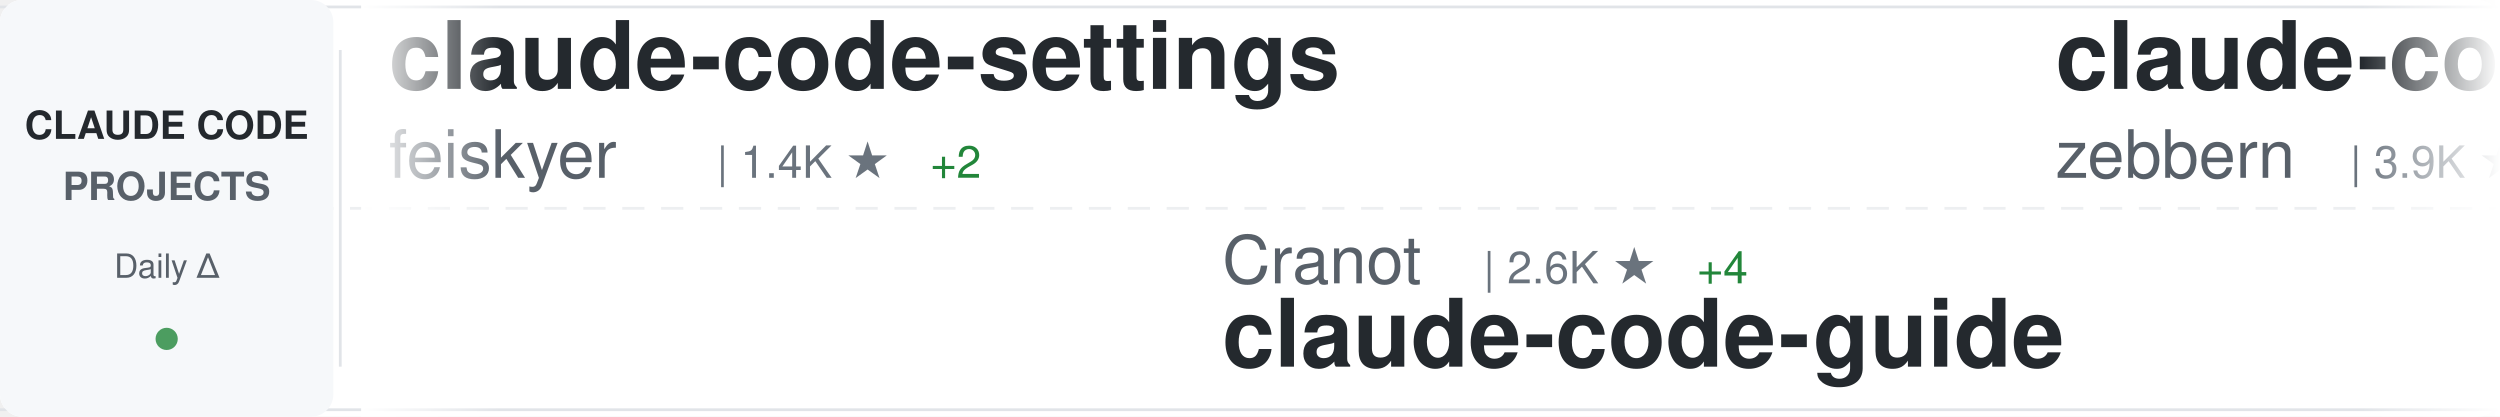
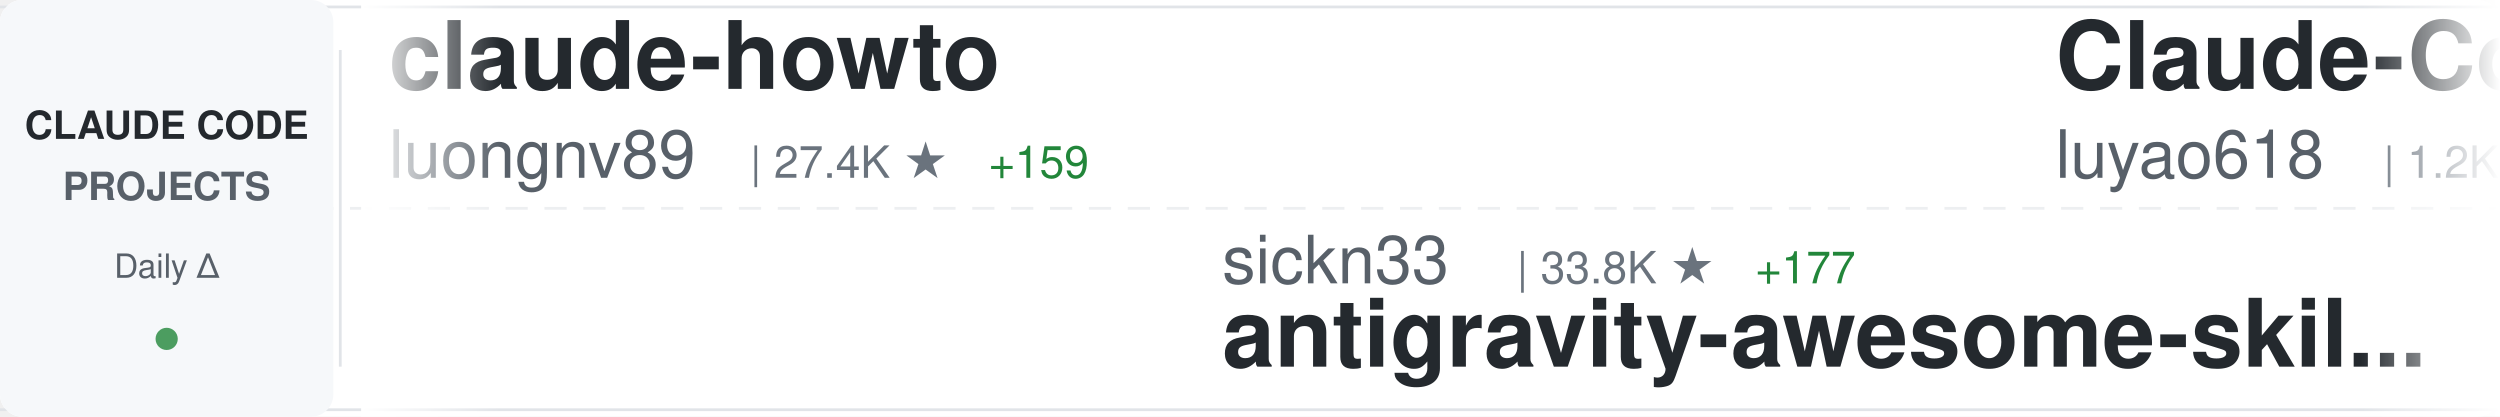
<svg xmlns="http://www.w3.org/2000/svg" width="900" height="150">
  <defs>
    <linearGradient id="awesomeLeftFade" x1="0%" y1="0%" x2="100%" y2="0%">
      <stop offset="0%" style="stop-color:#ffffff;stop-opacity:1" />
      <stop offset="100%" style="stop-color:#ffffff;stop-opacity:0" />
    </linearGradient>
    <linearGradient id="awesomeRightFade" x1="0%" y1="0%" x2="100%" y2="0%">
      <stop offset="0%" style="stop-color:#ffffff;stop-opacity:0" />
      <stop offset="100%" style="stop-color:#ffffff;stop-opacity:1" />
    </linearGradient>
  </defs>
  <rect width="900" height="150" fill="#ffffff" rx="8" />
  <rect x="0" y="2" width="900" height="1" fill="#e1e4e8" />
  <rect x="0" y="147" width="900" height="1" fill="#e1e4e8" />
  <line x1="0" y1="75" x2="900" y2="75" stroke="#e1e4e8" stroke-width="1" stroke-dasharray="8 6" opacity="0.6" />
  <rect x="0" y="0" width="120" height="150" fill="#f6f8fa" rx="8" />
  <text x="60" y="50" font-family="-apple-system, BlinkMacSystemFont, 'Segoe UI', Helvetica, Arial, sans-serif" font-size="14" font-weight="600" fill="#24292e" text-anchor="middle">CLAUDE CODE</text>
  <text x="60" y="72" font-family="-apple-system, BlinkMacSystemFont, 'Segoe UI', Helvetica, Arial, sans-serif" font-size="14" font-weight="600" fill="#586069" text-anchor="middle">PROJECTS</text>
  <text x="60" y="100" font-family="-apple-system, BlinkMacSystemFont, 'Segoe UI', Helvetica, Arial, sans-serif" font-size="12" font-weight="500" fill="#586069" text-anchor="middle">Daily Δ</text>
  <circle cx="60" cy="122" r="4" fill="#22863a" opacity="0.8" />
  <rect x="122" y="18" width="1" height="114" fill="#e1e4e8" />
  <clipPath id="awesomeTickerClip">
    <rect x="130" y="0" width="770" height="150" />
  </clipPath>
  <g clip-path="url(#awesomeTickerClip)">
    <g id="awesomeTickerItems">
      <animateTransform attributeName="transform" attributeType="XML" type="translate" from="0 0" to="-3000 0" dur="54s" repeatCount="indefinite" />
      <g transform="translate(0, 0)">
-         <text x="140" y="32" font-family="-apple-system, BlinkMacSystemFont, 'Segoe UI', Helvetica, Arial, sans-serif" font-size="34" font-weight="600" fill="#24292e">claude-code-settings</text>
-         <text x="140" y="64" font-family="-apple-system, BlinkMacSystemFont, 'Segoe UI', Helvetica, Arial, sans-serif" font-size="24" font-weight="400" fill="#586069">feiskyer</text>
-         <text x="258" y="64" font-family="-apple-system, BlinkMacSystemFont, 'Segoe UI', Helvetica, Arial, sans-serif" font-size="16" font-weight="500" fill="#6a737d">| 1.4K ★</text>
-         <text x="335" y="64" font-family="-apple-system, BlinkMacSystemFont, 'Segoe UI', Helvetica, Arial, sans-serif" font-size="16" font-weight="500" fill="#22863a"> +2</text>
+         <text x="140" y="32" font-family="-apple-system, BlinkMacSystemFont, 'Segoe UI', Helvetica, Arial, sans-serif" font-size="34" font-weight="600" fill="#24292e">claude-howto</text>
+         <text x="140" y="64" font-family="-apple-system, BlinkMacSystemFont, 'Segoe UI', Helvetica, Arial, sans-serif" font-size="24" font-weight="400" fill="#586069">luongnv89</text>
+         <text x="270" y="64" font-family="-apple-system, BlinkMacSystemFont, 'Segoe UI', Helvetica, Arial, sans-serif" font-size="16" font-weight="500" fill="#6a737d">| 27.4K ★</text>
+         <text x="356" y="64" font-family="-apple-system, BlinkMacSystemFont, 'Segoe UI', Helvetica, Arial, sans-serif" font-size="16" font-weight="500" fill="#22863a"> +159</text>
      </g>
      <g transform="translate(300, 0)">
-         <text x="140" y="102" font-family="-apple-system, BlinkMacSystemFont, 'Segoe UI', Helvetica, Arial, sans-serif" font-size="24" font-weight="400" fill="#586069">Cranot</text>
-         <text x="234" y="102" font-family="-apple-system, BlinkMacSystemFont, 'Segoe UI', Helvetica, Arial, sans-serif" font-size="16" font-weight="500" fill="#6a737d">| 2.6K ★</text>
-         <text x="311" y="102" font-family="-apple-system, BlinkMacSystemFont, 'Segoe UI', Helvetica, Arial, sans-serif" font-size="16" font-weight="500" fill="#22863a"> +4</text>
-         <text x="140" y="132" font-family="-apple-system, BlinkMacSystemFont, 'Segoe UI', Helvetica, Arial, sans-serif" font-size="34" font-weight="600" fill="#24292e">claude-code-guide</text>
+         <text x="140" y="102" font-family="-apple-system, BlinkMacSystemFont, 'Segoe UI', Helvetica, Arial, sans-serif" font-size="24" font-weight="400" fill="#586069">sickn33</text>
+         <text x="246" y="102" font-family="-apple-system, BlinkMacSystemFont, 'Segoe UI', Helvetica, Arial, sans-serif" font-size="16" font-weight="500" fill="#6a737d">| 33.8K ★</text>
+         <text x="332" y="102" font-family="-apple-system, BlinkMacSystemFont, 'Segoe UI', Helvetica, Arial, sans-serif" font-size="16" font-weight="500" fill="#22863a"> +177</text>
+         <text x="140" y="132" font-family="-apple-system, BlinkMacSystemFont, 'Segoe UI', Helvetica, Arial, sans-serif" font-size="34" font-weight="600" fill="#24292e">antigravity-awesome-skil...</text>
      </g>
      <g transform="translate(600, 0)">
-         <text x="140" y="32" font-family="-apple-system, BlinkMacSystemFont, 'Segoe UI', Helvetica, Arial, sans-serif" font-size="34" font-weight="600" fill="#24292e">claude-code-guide</text>
-         <text x="140" y="64" font-family="-apple-system, BlinkMacSystemFont, 'Segoe UI', Helvetica, Arial, sans-serif" font-size="24" font-weight="400" fill="#586069">zebbern</text>
-         <text x="246" y="64" font-family="-apple-system, BlinkMacSystemFont, 'Segoe UI', Helvetica, Arial, sans-serif" font-size="16" font-weight="500" fill="#6a737d">| 3.9K ★</text>
-         <text x="323" y="64" font-family="-apple-system, BlinkMacSystemFont, 'Segoe UI', Helvetica, Arial, sans-serif" font-size="16" font-weight="500" fill="#22863a"> +4</text>
+         <text x="140" y="32" font-family="-apple-system, BlinkMacSystemFont, 'Segoe UI', Helvetica, Arial, sans-serif" font-size="34" font-weight="600" fill="#24292e">Claude-Code-Source-Study</text>
+         <text x="140" y="64" font-family="-apple-system, BlinkMacSystemFont, 'Segoe UI', Helvetica, Arial, sans-serif" font-size="24" font-weight="400" fill="#586069">luyao618</text>
+         <text x="258" y="64" font-family="-apple-system, BlinkMacSystemFont, 'Segoe UI', Helvetica, Arial, sans-serif" font-size="16" font-weight="500" fill="#6a737d">| 1.2K ★</text>
+         <text x="335" y="64" font-family="-apple-system, BlinkMacSystemFont, 'Segoe UI', Helvetica, Arial, sans-serif" font-size="16" font-weight="500" fill="#22863a"> +4</text>
      </g>
      <g transform="translate(900, 0)">
-         <text x="140" y="102" font-family="-apple-system, BlinkMacSystemFont, 'Segoe UI', Helvetica, Arial, sans-serif" font-size="24" font-weight="400" fill="#586069">Hyper66666</text>
-         <text x="282" y="102" font-family="-apple-system, BlinkMacSystemFont, 'Segoe UI', Helvetica, Arial, sans-serif" font-size="16" font-weight="500" fill="#6a737d">| 206 ★</text>
-         <text x="140" y="132" font-family="-apple-system, BlinkMacSystemFont, 'Segoe UI', Helvetica, Arial, sans-serif" font-size="34" font-weight="600" fill="#24292e">claude-code-sourcemap</text>
+         <text x="140" y="102" font-family="-apple-system, BlinkMacSystemFont, 'Segoe UI', Helvetica, Arial, sans-serif" font-size="24" font-weight="400" fill="#586069">yasasbanukaofficial</text>
+         <text x="390" y="102" font-family="-apple-system, BlinkMacSystemFont, 'Segoe UI', Helvetica, Arial, sans-serif" font-size="16" font-weight="500" fill="#6a737d">| 2.6K ★</text>
+         <text x="467" y="102" font-family="-apple-system, BlinkMacSystemFont, 'Segoe UI', Helvetica, Arial, sans-serif" font-size="16" font-weight="500" fill="#22863a"> +24</text>
+         <text x="140" y="132" font-family="-apple-system, BlinkMacSystemFont, 'Segoe UI', Helvetica, Arial, sans-serif" font-size="34" font-weight="600" fill="#24292e">claude-code</text>
      </g>
      <g transform="translate(1200, 0)">
-         <text x="140" y="32" font-family="-apple-system, BlinkMacSystemFont, 'Segoe UI', Helvetica, Arial, sans-serif" font-size="34" font-weight="600" fill="#24292e">Claude-code</text>
-         <text x="140" y="64" font-family="-apple-system, BlinkMacSystemFont, 'Segoe UI', Helvetica, Arial, sans-serif" font-size="24" font-weight="400" fill="#586069">fazxes</text>
-         <text x="234" y="64" font-family="-apple-system, BlinkMacSystemFont, 'Segoe UI', Helvetica, Arial, sans-serif" font-size="16" font-weight="500" fill="#6a737d">| 207 ★</text>
+         <text x="140" y="32" font-family="-apple-system, BlinkMacSystemFont, 'Segoe UI', Helvetica, Arial, sans-serif" font-size="34" font-weight="600" fill="#24292e">claude-code-base-action</text>
+         <text x="140" y="64" font-family="-apple-system, BlinkMacSystemFont, 'Segoe UI', Helvetica, Arial, sans-serif" font-size="24" font-weight="400" fill="#586069">anthropics</text>
+         <text x="282" y="64" font-family="-apple-system, BlinkMacSystemFont, 'Segoe UI', Helvetica, Arial, sans-serif" font-size="16" font-weight="500" fill="#6a737d">| 803 ★</text>
+         <text x="350" y="64" font-family="-apple-system, BlinkMacSystemFont, 'Segoe UI', Helvetica, Arial, sans-serif" font-size="16" font-weight="500" fill="#22863a"> +5</text>
      </g>
      <g transform="translate(1500, 0)">
        <text x="140" y="102" font-family="-apple-system, BlinkMacSystemFont, 'Segoe UI', Helvetica, Arial, sans-serif" font-size="24" font-weight="400" fill="#586069">anthropics</text>
-         <text x="282" y="102" font-family="-apple-system, BlinkMacSystemFont, 'Segoe UI', Helvetica, Arial, sans-serif" font-size="16" font-weight="500" fill="#6a737d">| 801 ★</text>
-         <text x="350" y="102" font-family="-apple-system, BlinkMacSystemFont, 'Segoe UI', Helvetica, Arial, sans-serif" font-size="16" font-weight="500" fill="#22863a"> +3</text>
-         <text x="140" y="132" font-family="-apple-system, BlinkMacSystemFont, 'Segoe UI', Helvetica, Arial, sans-serif" font-size="34" font-weight="600" fill="#24292e">claude-code-base-action</text>
+         <text x="282" y="102" font-family="-apple-system, BlinkMacSystemFont, 'Segoe UI', Helvetica, Arial, sans-serif" font-size="16" font-weight="500" fill="#6a737d">| 119.8K ★</text>
+         <text x="377" y="102" font-family="-apple-system, BlinkMacSystemFont, 'Segoe UI', Helvetica, Arial, sans-serif" font-size="16" font-weight="500" fill="#22863a"> +482</text>
+         <text x="140" y="132" font-family="-apple-system, BlinkMacSystemFont, 'Segoe UI', Helvetica, Arial, sans-serif" font-size="34" font-weight="600" fill="#24292e">skills</text>
      </g>
      <g transform="translate(1800, 0)">
-         <text x="140" y="32" font-family="-apple-system, BlinkMacSystemFont, 'Segoe UI', Helvetica, Arial, sans-serif" font-size="34" font-weight="600" fill="#24292e">claude-code</text>
-         <text x="140" y="64" font-family="-apple-system, BlinkMacSystemFont, 'Segoe UI', Helvetica, Arial, sans-serif" font-size="24" font-weight="400" fill="#586069">alex000kim</text>
-         <text x="282" y="64" font-family="-apple-system, BlinkMacSystemFont, 'Segoe UI', Helvetica, Arial, sans-serif" font-size="16" font-weight="500" fill="#6a737d">| 217 ★</text>
-         <text x="350" y="64" font-family="-apple-system, BlinkMacSystemFont, 'Segoe UI', Helvetica, Arial, sans-serif" font-size="16" font-weight="500" fill="#22863a"> +1</text>
+         <text x="140" y="32" font-family="-apple-system, BlinkMacSystemFont, 'Segoe UI', Helvetica, Arial, sans-serif" font-size="34" font-weight="600" fill="#24292e">nanoclaw</text>
+         <text x="140" y="64" font-family="-apple-system, BlinkMacSystemFont, 'Segoe UI', Helvetica, Arial, sans-serif" font-size="24" font-weight="400" fill="#586069">qwibitai</text>
+         <text x="258" y="64" font-family="-apple-system, BlinkMacSystemFont, 'Segoe UI', Helvetica, Arial, sans-serif" font-size="16" font-weight="500" fill="#6a737d">| 27.5K ★</text>
+         <text x="344" y="64" font-family="-apple-system, BlinkMacSystemFont, 'Segoe UI', Helvetica, Arial, sans-serif" font-size="16" font-weight="500" fill="#22863a"> +52</text>
      </g>
      <g transform="translate(2100, 0)">
-         <text x="140" y="102" font-family="-apple-system, BlinkMacSystemFont, 'Segoe UI', Helvetica, Arial, sans-serif" font-size="24" font-weight="400" fill="#586069">paoloanzn</text>
-         <text x="270" y="102" font-family="-apple-system, BlinkMacSystemFont, 'Segoe UI', Helvetica, Arial, sans-serif" font-size="16" font-weight="500" fill="#6a737d">| 7.9K ★</text>
-         <text x="347" y="102" font-family="-apple-system, BlinkMacSystemFont, 'Segoe UI', Helvetica, Arial, sans-serif" font-size="16" font-weight="500" fill="#22863a"> +22</text>
-         <text x="140" y="132" font-family="-apple-system, BlinkMacSystemFont, 'Segoe UI', Helvetica, Arial, sans-serif" font-size="34" font-weight="600" fill="#24292e">free-code</text>
+         <text x="140" y="102" font-family="-apple-system, BlinkMacSystemFont, 'Segoe UI', Helvetica, Arial, sans-serif" font-size="24" font-weight="400" fill="#586069">ding113</text>
+         <text x="246" y="102" font-family="-apple-system, BlinkMacSystemFont, 'Segoe UI', Helvetica, Arial, sans-serif" font-size="16" font-weight="500" fill="#6a737d">| 2.5K ★</text>
+         <text x="323" y="102" font-family="-apple-system, BlinkMacSystemFont, 'Segoe UI', Helvetica, Arial, sans-serif" font-size="16" font-weight="500" fill="#22863a"> +22</text>
+         <text x="140" y="132" font-family="-apple-system, BlinkMacSystemFont, 'Segoe UI', Helvetica, Arial, sans-serif" font-size="34" font-weight="600" fill="#24292e">claude-code-hub</text>
      </g>
      <g transform="translate(2400, 0)">
-         <text x="140" y="32" font-family="-apple-system, BlinkMacSystemFont, 'Segoe UI', Helvetica, Arial, sans-serif" font-size="34" font-weight="600" fill="#24292e">claude-code-analysis</text>
-         <text x="140" y="64" font-family="-apple-system, BlinkMacSystemFont, 'Segoe UI', Helvetica, Arial, sans-serif" font-size="24" font-weight="400" fill="#586069">liuup</text>
-         <text x="222" y="64" font-family="-apple-system, BlinkMacSystemFont, 'Segoe UI', Helvetica, Arial, sans-serif" font-size="16" font-weight="500" fill="#6a737d">| 1.7K ★</text>
-         <text x="299" y="64" font-family="-apple-system, BlinkMacSystemFont, 'Segoe UI', Helvetica, Arial, sans-serif" font-size="16" font-weight="500" fill="#22863a"> +30</text>
+         <text x="140" y="32" font-family="-apple-system, BlinkMacSystemFont, 'Segoe UI', Helvetica, Arial, sans-serif" font-size="34" font-weight="600" fill="#24292e">claude-code</text>
+         <text x="140" y="64" font-family="-apple-system, BlinkMacSystemFont, 'Segoe UI', Helvetica, Arial, sans-serif" font-size="24" font-weight="400" fill="#586069">Onewon</text>
+         <text x="234" y="64" font-family="-apple-system, BlinkMacSystemFont, 'Segoe UI', Helvetica, Arial, sans-serif" font-size="16" font-weight="500" fill="#6a737d">| 178 ★</text>
      </g>
      <g transform="translate(2700, 0)">
-         <text x="140" y="102" font-family="-apple-system, BlinkMacSystemFont, 'Segoe UI', Helvetica, Arial, sans-serif" font-size="24" font-weight="400" fill="#586069">LING71671</text>
-         <text x="270" y="102" font-family="-apple-system, BlinkMacSystemFont, 'Segoe UI', Helvetica, Arial, sans-serif" font-size="16" font-weight="500" fill="#6a737d">| 750 ★</text>
-         <text x="338" y="102" font-family="-apple-system, BlinkMacSystemFont, 'Segoe UI', Helvetica, Arial, sans-serif" font-size="16" font-weight="500" fill="#22863a"> +2</text>
-         <text x="140" y="132" font-family="-apple-system, BlinkMacSystemFont, 'Segoe UI', Helvetica, Arial, sans-serif" font-size="34" font-weight="600" fill="#24292e">Open-ClaudeCode</text>
+         <text x="140" y="102" font-family="-apple-system, BlinkMacSystemFont, 'Segoe UI', Helvetica, Arial, sans-serif" font-size="24" font-weight="400" fill="#586069">RichardAtCT</text>
+         <text x="294" y="102" font-family="-apple-system, BlinkMacSystemFont, 'Segoe UI', Helvetica, Arial, sans-serif" font-size="16" font-weight="500" fill="#6a737d">| 2.5K ★</text>
+         <text x="371" y="102" font-family="-apple-system, BlinkMacSystemFont, 'Segoe UI', Helvetica, Arial, sans-serif" font-size="16" font-weight="500" fill="#22863a"> +5</text>
+         <text x="140" y="132" font-family="-apple-system, BlinkMacSystemFont, 'Segoe UI', Helvetica, Arial, sans-serif" font-size="34" font-weight="600" fill="#24292e">claude-code-telegram</text>
      </g>
      <g transform="translate(3000, 0)">
-         <text x="140" y="32" font-family="-apple-system, BlinkMacSystemFont, 'Segoe UI', Helvetica, Arial, sans-serif" font-size="34" font-weight="600" fill="#24292e">claude-code-settings</text>
-         <text x="140" y="64" font-family="-apple-system, BlinkMacSystemFont, 'Segoe UI', Helvetica, Arial, sans-serif" font-size="24" font-weight="400" fill="#586069">feiskyer</text>
-         <text x="258" y="64" font-family="-apple-system, BlinkMacSystemFont, 'Segoe UI', Helvetica, Arial, sans-serif" font-size="16" font-weight="500" fill="#6a737d">| 1.4K ★</text>
-         <text x="335" y="64" font-family="-apple-system, BlinkMacSystemFont, 'Segoe UI', Helvetica, Arial, sans-serif" font-size="16" font-weight="500" fill="#22863a"> +2</text>
+         <text x="140" y="32" font-family="-apple-system, BlinkMacSystemFont, 'Segoe UI', Helvetica, Arial, sans-serif" font-size="34" font-weight="600" fill="#24292e">claude-howto</text>
+         <text x="140" y="64" font-family="-apple-system, BlinkMacSystemFont, 'Segoe UI', Helvetica, Arial, sans-serif" font-size="24" font-weight="400" fill="#586069">luongnv89</text>
+         <text x="270" y="64" font-family="-apple-system, BlinkMacSystemFont, 'Segoe UI', Helvetica, Arial, sans-serif" font-size="16" font-weight="500" fill="#6a737d">| 27.4K ★</text>
+         <text x="356" y="64" font-family="-apple-system, BlinkMacSystemFont, 'Segoe UI', Helvetica, Arial, sans-serif" font-size="16" font-weight="500" fill="#22863a"> +159</text>
      </g>
      <g transform="translate(3300, 0)">
-         <text x="140" y="102" font-family="-apple-system, BlinkMacSystemFont, 'Segoe UI', Helvetica, Arial, sans-serif" font-size="24" font-weight="400" fill="#586069">Cranot</text>
-         <text x="234" y="102" font-family="-apple-system, BlinkMacSystemFont, 'Segoe UI', Helvetica, Arial, sans-serif" font-size="16" font-weight="500" fill="#6a737d">| 2.6K ★</text>
-         <text x="311" y="102" font-family="-apple-system, BlinkMacSystemFont, 'Segoe UI', Helvetica, Arial, sans-serif" font-size="16" font-weight="500" fill="#22863a"> +4</text>
-         <text x="140" y="132" font-family="-apple-system, BlinkMacSystemFont, 'Segoe UI', Helvetica, Arial, sans-serif" font-size="34" font-weight="600" fill="#24292e">claude-code-guide</text>
+         <text x="140" y="102" font-family="-apple-system, BlinkMacSystemFont, 'Segoe UI', Helvetica, Arial, sans-serif" font-size="24" font-weight="400" fill="#586069">sickn33</text>
+         <text x="246" y="102" font-family="-apple-system, BlinkMacSystemFont, 'Segoe UI', Helvetica, Arial, sans-serif" font-size="16" font-weight="500" fill="#6a737d">| 33.8K ★</text>
+         <text x="332" y="102" font-family="-apple-system, BlinkMacSystemFont, 'Segoe UI', Helvetica, Arial, sans-serif" font-size="16" font-weight="500" fill="#22863a"> +177</text>
+         <text x="140" y="132" font-family="-apple-system, BlinkMacSystemFont, 'Segoe UI', Helvetica, Arial, sans-serif" font-size="34" font-weight="600" fill="#24292e">antigravity-awesome-skil...</text>
      </g>
      <g transform="translate(3600, 0)">
-         <text x="140" y="32" font-family="-apple-system, BlinkMacSystemFont, 'Segoe UI', Helvetica, Arial, sans-serif" font-size="34" font-weight="600" fill="#24292e">claude-code-guide</text>
-         <text x="140" y="64" font-family="-apple-system, BlinkMacSystemFont, 'Segoe UI', Helvetica, Arial, sans-serif" font-size="24" font-weight="400" fill="#586069">zebbern</text>
-         <text x="246" y="64" font-family="-apple-system, BlinkMacSystemFont, 'Segoe UI', Helvetica, Arial, sans-serif" font-size="16" font-weight="500" fill="#6a737d">| 3.9K ★</text>
-         <text x="323" y="64" font-family="-apple-system, BlinkMacSystemFont, 'Segoe UI', Helvetica, Arial, sans-serif" font-size="16" font-weight="500" fill="#22863a"> +4</text>
+         <text x="140" y="32" font-family="-apple-system, BlinkMacSystemFont, 'Segoe UI', Helvetica, Arial, sans-serif" font-size="34" font-weight="600" fill="#24292e">Claude-Code-Source-Study</text>
+         <text x="140" y="64" font-family="-apple-system, BlinkMacSystemFont, 'Segoe UI', Helvetica, Arial, sans-serif" font-size="24" font-weight="400" fill="#586069">luyao618</text>
+         <text x="258" y="64" font-family="-apple-system, BlinkMacSystemFont, 'Segoe UI', Helvetica, Arial, sans-serif" font-size="16" font-weight="500" fill="#6a737d">| 1.2K ★</text>
+         <text x="335" y="64" font-family="-apple-system, BlinkMacSystemFont, 'Segoe UI', Helvetica, Arial, sans-serif" font-size="16" font-weight="500" fill="#22863a"> +4</text>
      </g>
      <g transform="translate(3900, 0)">
-         <text x="140" y="102" font-family="-apple-system, BlinkMacSystemFont, 'Segoe UI', Helvetica, Arial, sans-serif" font-size="24" font-weight="400" fill="#586069">Hyper66666</text>
-         <text x="282" y="102" font-family="-apple-system, BlinkMacSystemFont, 'Segoe UI', Helvetica, Arial, sans-serif" font-size="16" font-weight="500" fill="#6a737d">| 206 ★</text>
-         <text x="140" y="132" font-family="-apple-system, BlinkMacSystemFont, 'Segoe UI', Helvetica, Arial, sans-serif" font-size="34" font-weight="600" fill="#24292e">claude-code-sourcemap</text>
+         <text x="140" y="102" font-family="-apple-system, BlinkMacSystemFont, 'Segoe UI', Helvetica, Arial, sans-serif" font-size="24" font-weight="400" fill="#586069">yasasbanukaofficial</text>
+         <text x="390" y="102" font-family="-apple-system, BlinkMacSystemFont, 'Segoe UI', Helvetica, Arial, sans-serif" font-size="16" font-weight="500" fill="#6a737d">| 2.6K ★</text>
+         <text x="467" y="102" font-family="-apple-system, BlinkMacSystemFont, 'Segoe UI', Helvetica, Arial, sans-serif" font-size="16" font-weight="500" fill="#22863a"> +24</text>
+         <text x="140" y="132" font-family="-apple-system, BlinkMacSystemFont, 'Segoe UI', Helvetica, Arial, sans-serif" font-size="34" font-weight="600" fill="#24292e">claude-code</text>
      </g>
    </g>
  </g>
  <rect x="130" y="0" width="50" height="150" fill="url(#awesomeLeftFade)" />
  <rect x="850" y="0" width="50" height="150" fill="url(#awesomeRightFade)" />
</svg>
